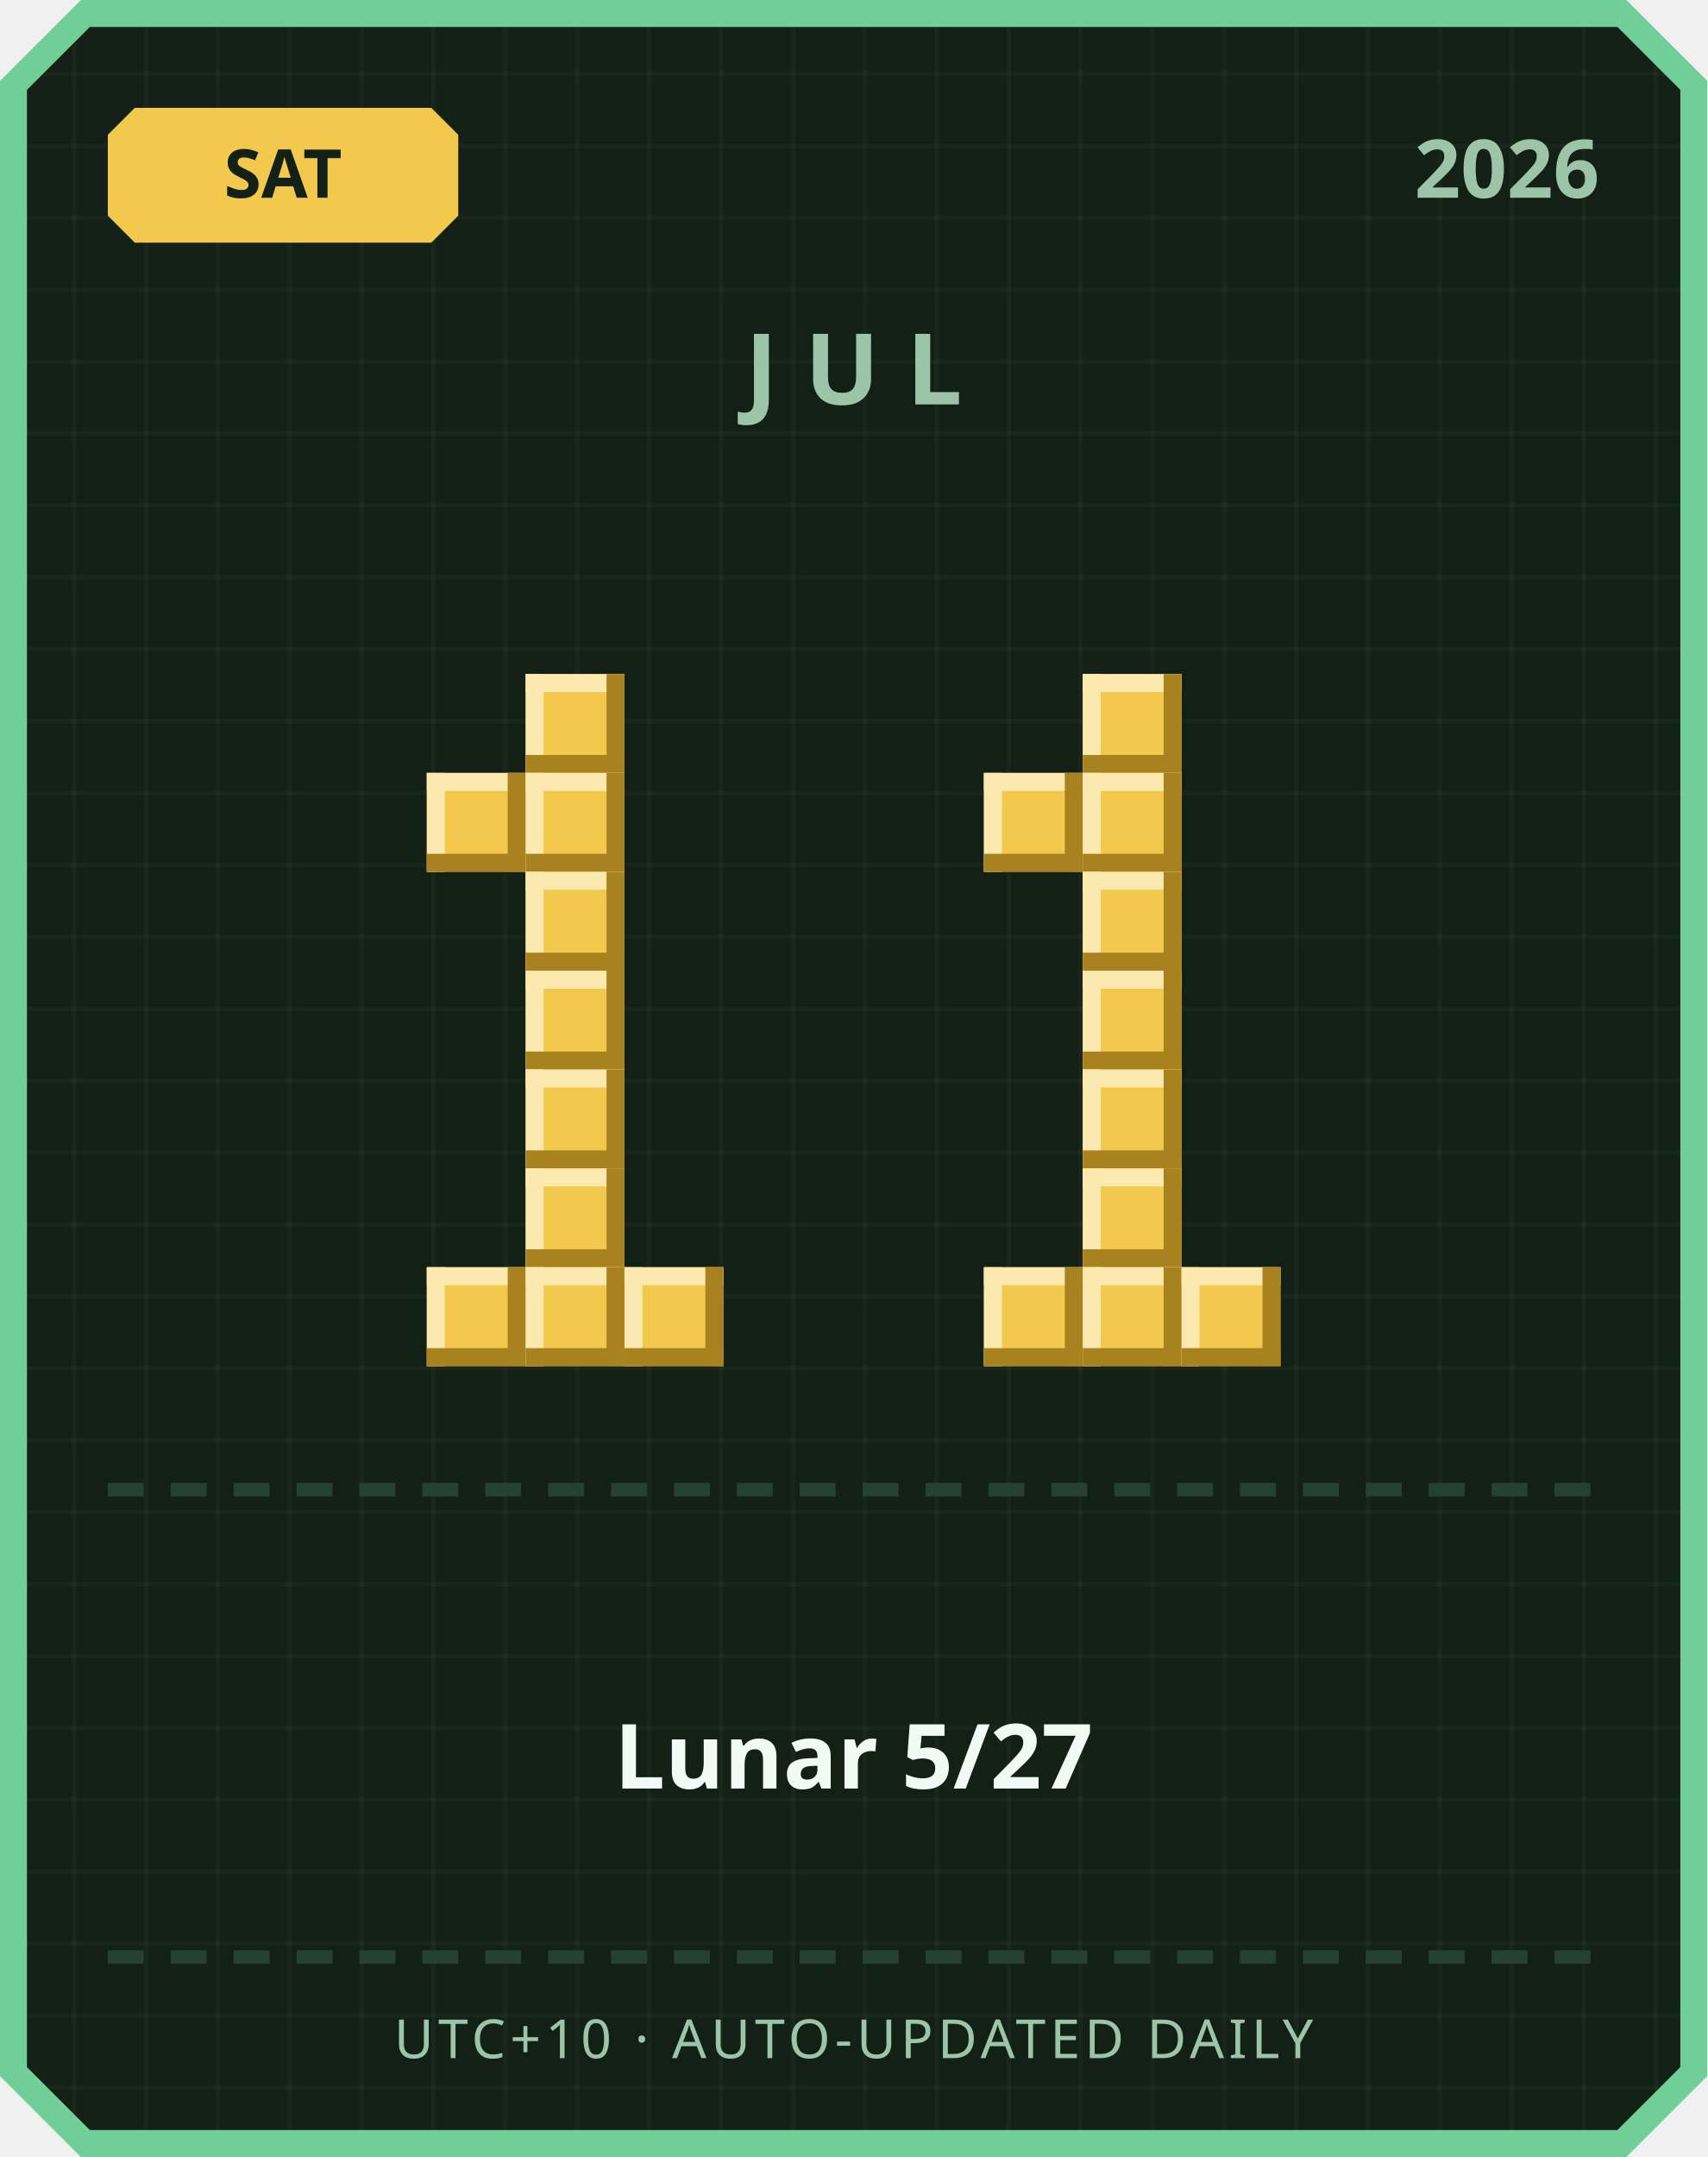
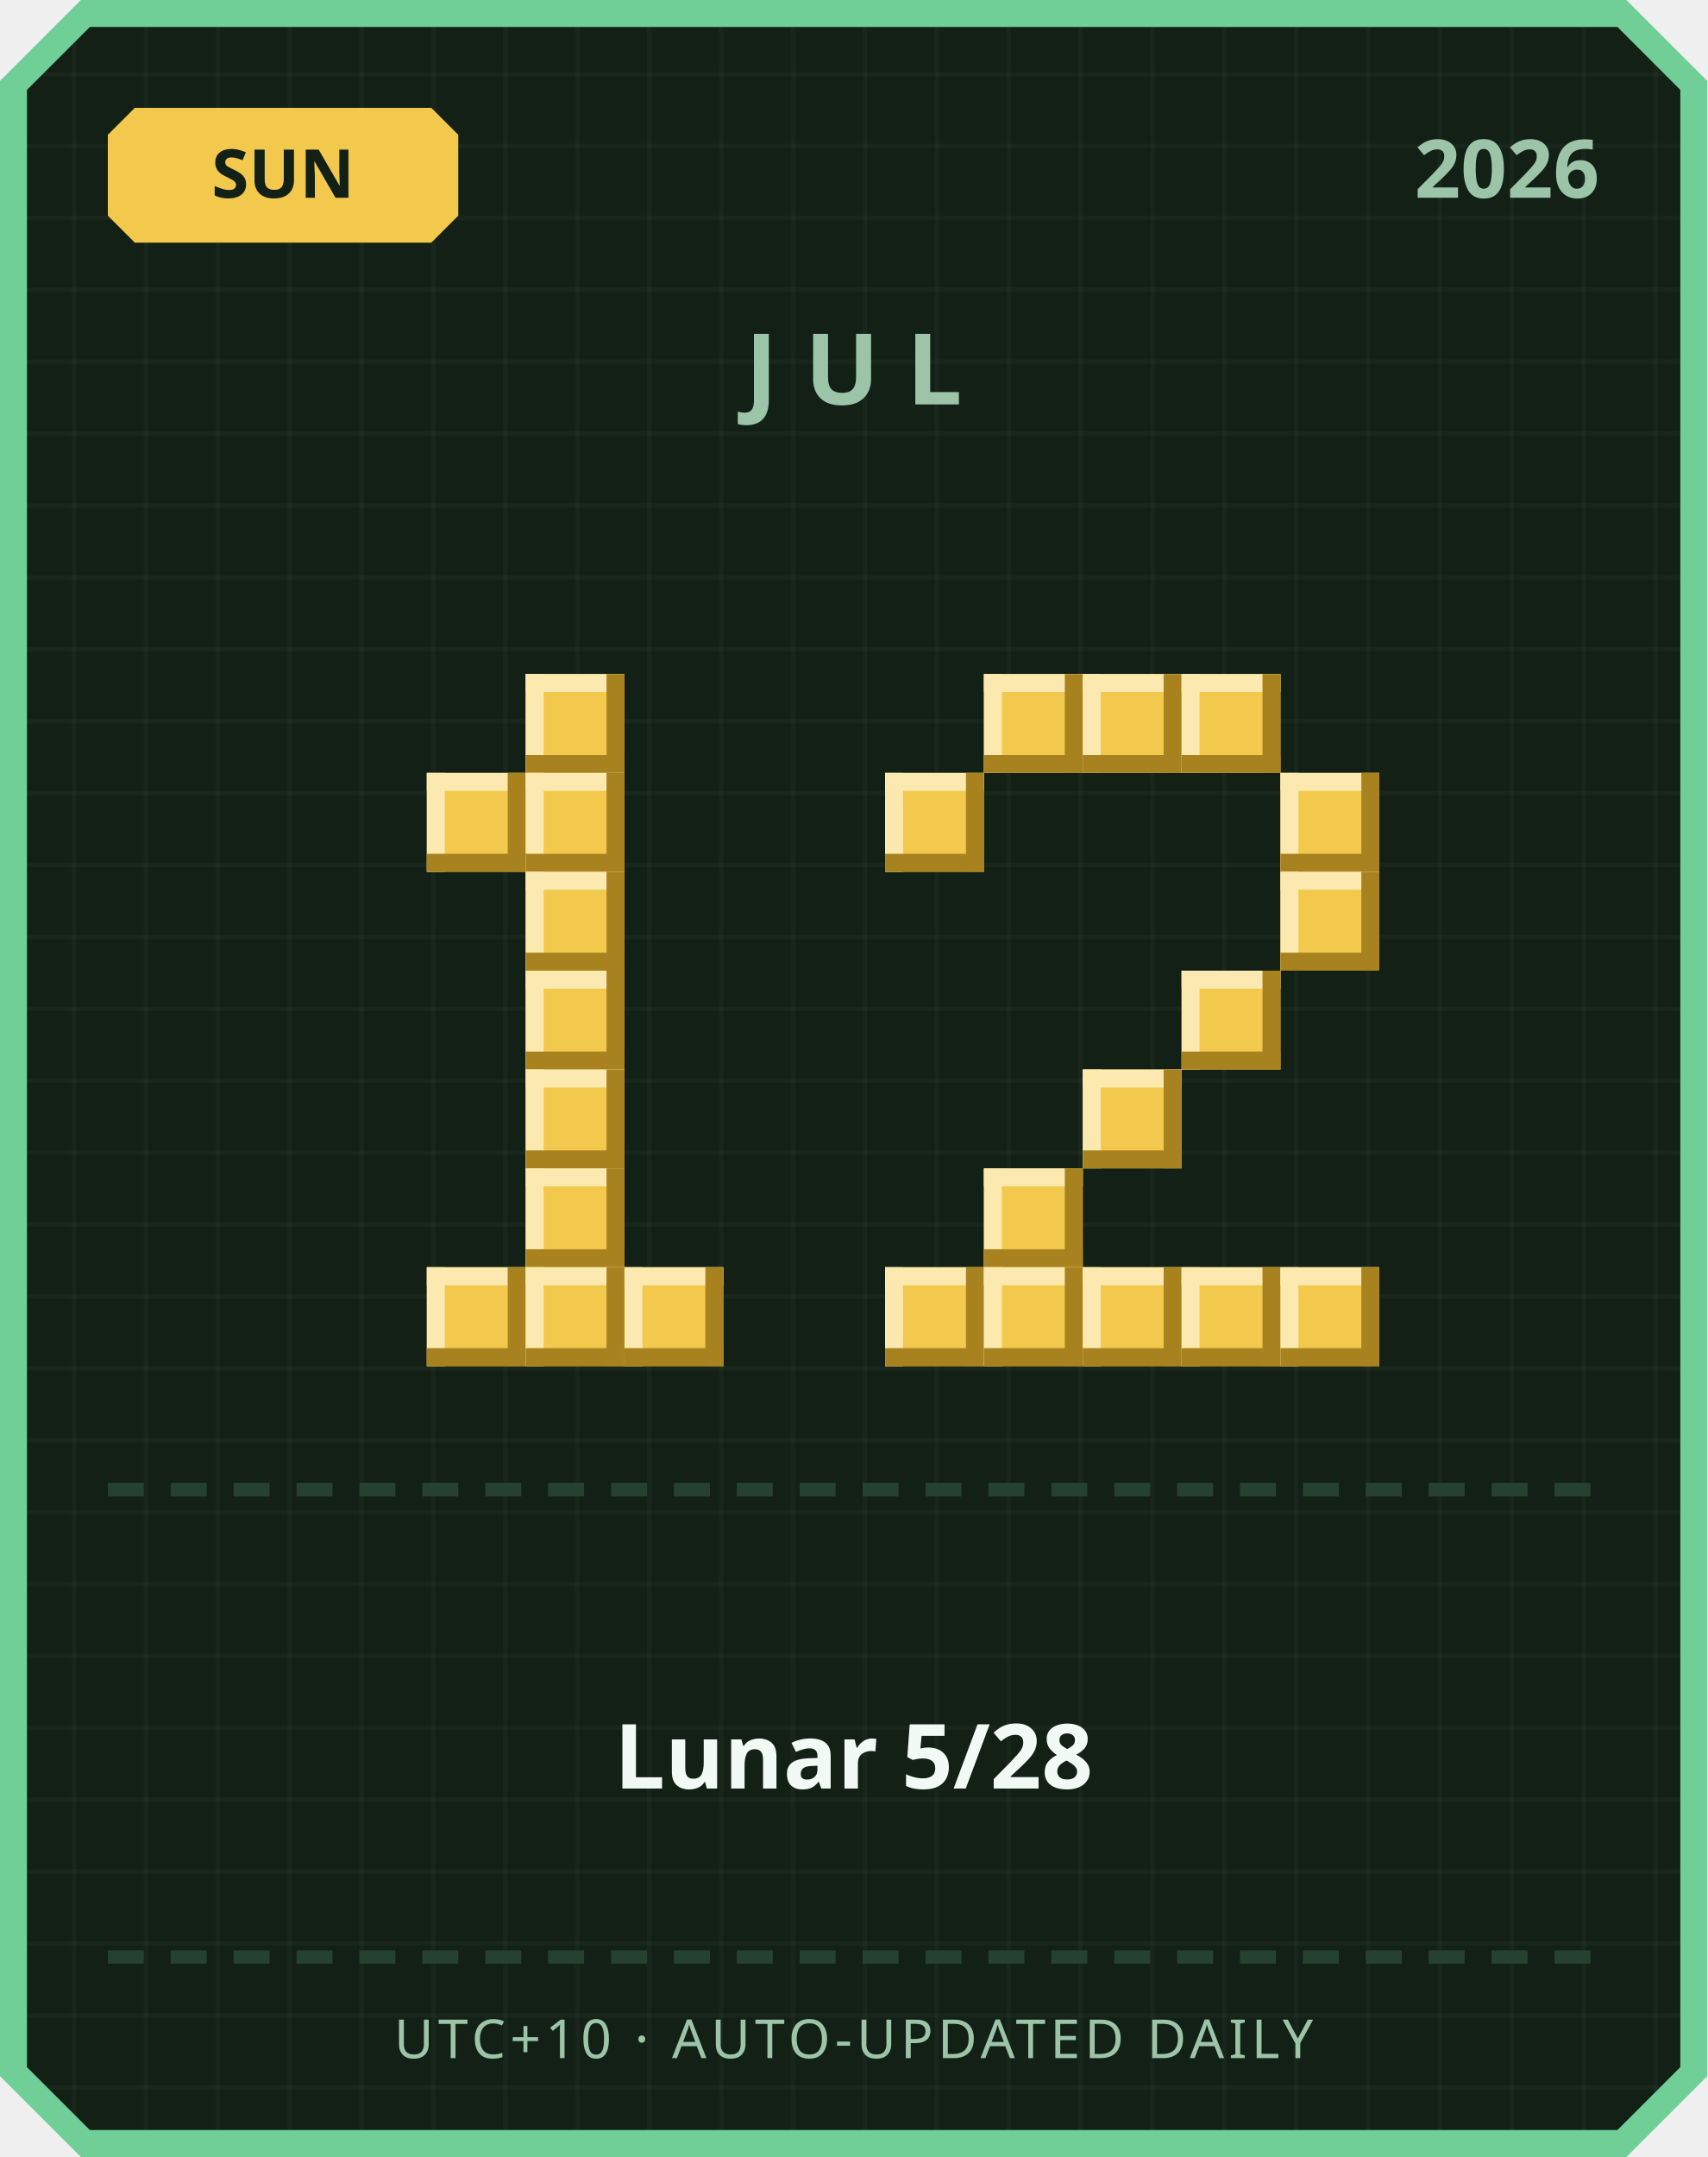
<svg xmlns="http://www.w3.org/2000/svg" width="380" height="480" viewBox="0 0 380 480">
  <defs>
    <pattern id="grid" width="16" height="16" patternUnits="userSpaceOnUse">
      <rect width="16" height="16" fill="#122016" />
      <rect width="1" height="16" fill="#ffffff" opacity="0.03" />
      <rect width="16" height="1" fill="#ffffff" opacity="0.03" />
    </pattern>
  </defs>
  <path d="M 18,0 L 362,0 L 380,18 L 380,462 L 362,480 L 18,480 L 0,462 L 0,18 Z" fill="#6fcf97" />
  <path d="M 20,6 L 360,6 L 374,20 L 374,460 L 360,474 L 20,474 L 6,460 L 6,20 Z" fill="url(#grid)" />
  <path d="M 30,24 L 96,24 L 102,30 L 102,48 L 96,54 L 30,54 L 24,48 L 24,30 Z" fill="#f2c94c" />
-   <text x="63" y="44" text-anchor="middle" font-family="'Segoe UI', sans-serif" font-size="15" font-weight="700" fill="#122016">SAT</text>
+   <text x="63" y="44" text-anchor="middle" font-family="'Segoe UI', sans-serif" font-size="15" font-weight="700" fill="#122016">SUN</text>
  <text x="356" y="44" text-anchor="end" font-family="'Segoe UI', sans-serif" font-size="18" font-weight="700" fill="#9bc4a8">2026</text>
  <text x="190" y="90" text-anchor="middle" font-family="'Segoe UI', sans-serif" font-size="22" font-weight="700" letter-spacing="6" fill="#9bc4a8">JUL</text>
  <rect x="117" y="150" width="22" height="22" fill="#f2c94c" />
  <rect x="117" y="150" width="22" height="4" fill="#fbe9b0" />
  <rect x="117" y="150" width="4" height="22" fill="#fbe9b0" />
  <rect x="117" y="168" width="22" height="4" fill="#a8821f" />
  <rect x="135" y="150" width="4" height="22" fill="#a8821f" />
  <rect x="95" y="172" width="22" height="22" fill="#f2c94c" />
  <rect x="95" y="172" width="22" height="4" fill="#fbe9b0" />
  <rect x="95" y="172" width="4" height="22" fill="#fbe9b0" />
  <rect x="95" y="190" width="22" height="4" fill="#a8821f" />
  <rect x="113" y="172" width="4" height="22" fill="#a8821f" />
  <rect x="117" y="172" width="22" height="22" fill="#f2c94c" />
  <rect x="117" y="172" width="22" height="4" fill="#fbe9b0" />
  <rect x="117" y="172" width="4" height="22" fill="#fbe9b0" />
  <rect x="117" y="190" width="22" height="4" fill="#a8821f" />
  <rect x="135" y="172" width="4" height="22" fill="#a8821f" />
  <rect x="117" y="194" width="22" height="22" fill="#f2c94c" />
  <rect x="117" y="194" width="22" height="4" fill="#fbe9b0" />
  <rect x="117" y="194" width="4" height="22" fill="#fbe9b0" />
  <rect x="117" y="212" width="22" height="4" fill="#a8821f" />
  <rect x="135" y="194" width="4" height="22" fill="#a8821f" />
  <rect x="117" y="216" width="22" height="22" fill="#f2c94c" />
  <rect x="117" y="216" width="22" height="4" fill="#fbe9b0" />
  <rect x="117" y="216" width="4" height="22" fill="#fbe9b0" />
  <rect x="117" y="234" width="22" height="4" fill="#a8821f" />
  <rect x="135" y="216" width="4" height="22" fill="#a8821f" />
  <rect x="117" y="238" width="22" height="22" fill="#f2c94c" />
  <rect x="117" y="238" width="22" height="4" fill="#fbe9b0" />
  <rect x="117" y="238" width="4" height="22" fill="#fbe9b0" />
  <rect x="117" y="256" width="22" height="4" fill="#a8821f" />
  <rect x="135" y="238" width="4" height="22" fill="#a8821f" />
  <rect x="117" y="260" width="22" height="22" fill="#f2c94c" />
  <rect x="117" y="260" width="22" height="4" fill="#fbe9b0" />
  <rect x="117" y="260" width="4" height="22" fill="#fbe9b0" />
  <rect x="117" y="278" width="22" height="4" fill="#a8821f" />
  <rect x="135" y="260" width="4" height="22" fill="#a8821f" />
  <rect x="95" y="282" width="22" height="22" fill="#f2c94c" />
  <rect x="95" y="282" width="22" height="4" fill="#fbe9b0" />
  <rect x="95" y="282" width="4" height="22" fill="#fbe9b0" />
  <rect x="95" y="300" width="22" height="4" fill="#a8821f" />
  <rect x="113" y="282" width="4" height="22" fill="#a8821f" />
  <rect x="117" y="282" width="22" height="22" fill="#f2c94c" />
  <rect x="117" y="282" width="22" height="4" fill="#fbe9b0" />
  <rect x="117" y="282" width="4" height="22" fill="#fbe9b0" />
  <rect x="117" y="300" width="22" height="4" fill="#a8821f" />
  <rect x="135" y="282" width="4" height="22" fill="#a8821f" />
  <rect x="139" y="282" width="22" height="22" fill="#f2c94c" />
  <rect x="139" y="282" width="22" height="4" fill="#fbe9b0" />
  <rect x="139" y="282" width="4" height="22" fill="#fbe9b0" />
  <rect x="139" y="300" width="22" height="4" fill="#a8821f" />
  <rect x="157" y="282" width="4" height="22" fill="#a8821f" />
+   <rect x="219" y="150" width="22" height="22" fill="#f2c94c" />
+   <rect x="219" y="150" width="22" height="4" fill="#fbe9b0" />
+   <rect x="219" y="150" width="4" height="22" fill="#fbe9b0" />
+   <rect x="219" y="168" width="22" height="4" fill="#a8821f" />
+   <rect x="237" y="150" width="4" height="22" fill="#a8821f" />
  <rect x="241" y="150" width="22" height="22" fill="#f2c94c" />
  <rect x="241" y="150" width="22" height="4" fill="#fbe9b0" />
  <rect x="241" y="150" width="4" height="22" fill="#fbe9b0" />
  <rect x="241" y="168" width="22" height="4" fill="#a8821f" />
  <rect x="259" y="150" width="4" height="22" fill="#a8821f" />
-   <rect x="219" y="172" width="22" height="22" fill="#f2c94c" />
-   <rect x="219" y="172" width="22" height="4" fill="#fbe9b0" />
-   <rect x="219" y="172" width="4" height="22" fill="#fbe9b0" />
-   <rect x="219" y="190" width="22" height="4" fill="#a8821f" />
-   <rect x="237" y="172" width="4" height="22" fill="#a8821f" />
-   <rect x="241" y="172" width="22" height="22" fill="#f2c94c" />
-   <rect x="241" y="172" width="22" height="4" fill="#fbe9b0" />
-   <rect x="241" y="172" width="4" height="22" fill="#fbe9b0" />
-   <rect x="241" y="190" width="22" height="4" fill="#a8821f" />
-   <rect x="259" y="172" width="4" height="22" fill="#a8821f" />
-   <rect x="241" y="194" width="22" height="22" fill="#f2c94c" />
-   <rect x="241" y="194" width="22" height="4" fill="#fbe9b0" />
-   <rect x="241" y="194" width="4" height="22" fill="#fbe9b0" />
-   <rect x="241" y="212" width="22" height="4" fill="#a8821f" />
-   <rect x="259" y="194" width="4" height="22" fill="#a8821f" />
-   <rect x="241" y="216" width="22" height="22" fill="#f2c94c" />
-   <rect x="241" y="216" width="22" height="4" fill="#fbe9b0" />
-   <rect x="241" y="216" width="4" height="22" fill="#fbe9b0" />
-   <rect x="241" y="234" width="22" height="4" fill="#a8821f" />
-   <rect x="259" y="216" width="4" height="22" fill="#a8821f" />
+   <rect x="263" y="150" width="22" height="22" fill="#f2c94c" />
+   <rect x="263" y="150" width="22" height="4" fill="#fbe9b0" />
+   <rect x="263" y="150" width="4" height="22" fill="#fbe9b0" />
+   <rect x="263" y="168" width="22" height="4" fill="#a8821f" />
+   <rect x="281" y="150" width="4" height="22" fill="#a8821f" />
+   <rect x="197" y="172" width="22" height="22" fill="#f2c94c" />
+   <rect x="197" y="172" width="22" height="4" fill="#fbe9b0" />
+   <rect x="197" y="172" width="4" height="22" fill="#fbe9b0" />
+   <rect x="197" y="190" width="22" height="4" fill="#a8821f" />
+   <rect x="215" y="172" width="4" height="22" fill="#a8821f" />
+   <rect x="285" y="172" width="22" height="22" fill="#f2c94c" />
+   <rect x="285" y="172" width="22" height="4" fill="#fbe9b0" />
+   <rect x="285" y="172" width="4" height="22" fill="#fbe9b0" />
+   <rect x="285" y="190" width="22" height="4" fill="#a8821f" />
+   <rect x="303" y="172" width="4" height="22" fill="#a8821f" />
+   <rect x="285" y="194" width="22" height="22" fill="#f2c94c" />
+   <rect x="285" y="194" width="22" height="4" fill="#fbe9b0" />
+   <rect x="285" y="194" width="4" height="22" fill="#fbe9b0" />
+   <rect x="285" y="212" width="22" height="4" fill="#a8821f" />
+   <rect x="303" y="194" width="4" height="22" fill="#a8821f" />
+   <rect x="263" y="216" width="22" height="22" fill="#f2c94c" />
+   <rect x="263" y="216" width="22" height="4" fill="#fbe9b0" />
+   <rect x="263" y="216" width="4" height="22" fill="#fbe9b0" />
+   <rect x="263" y="234" width="22" height="4" fill="#a8821f" />
+   <rect x="281" y="216" width="4" height="22" fill="#a8821f" />
  <rect x="241" y="238" width="22" height="22" fill="#f2c94c" />
  <rect x="241" y="238" width="22" height="4" fill="#fbe9b0" />
  <rect x="241" y="238" width="4" height="22" fill="#fbe9b0" />
  <rect x="241" y="256" width="22" height="4" fill="#a8821f" />
  <rect x="259" y="238" width="4" height="22" fill="#a8821f" />
-   <rect x="241" y="260" width="22" height="22" fill="#f2c94c" />
-   <rect x="241" y="260" width="22" height="4" fill="#fbe9b0" />
-   <rect x="241" y="260" width="4" height="22" fill="#fbe9b0" />
-   <rect x="241" y="278" width="22" height="4" fill="#a8821f" />
-   <rect x="259" y="260" width="4" height="22" fill="#a8821f" />
+   <rect x="219" y="260" width="22" height="22" fill="#f2c94c" />
+   <rect x="219" y="260" width="22" height="4" fill="#fbe9b0" />
+   <rect x="219" y="260" width="4" height="22" fill="#fbe9b0" />
+   <rect x="219" y="278" width="22" height="4" fill="#a8821f" />
+   <rect x="237" y="260" width="4" height="22" fill="#a8821f" />
+   <rect x="197" y="282" width="22" height="22" fill="#f2c94c" />
+   <rect x="197" y="282" width="22" height="4" fill="#fbe9b0" />
+   <rect x="197" y="282" width="4" height="22" fill="#fbe9b0" />
+   <rect x="197" y="300" width="22" height="4" fill="#a8821f" />
+   <rect x="215" y="282" width="4" height="22" fill="#a8821f" />
  <rect x="219" y="282" width="22" height="22" fill="#f2c94c" />
  <rect x="219" y="282" width="22" height="4" fill="#fbe9b0" />
  <rect x="219" y="282" width="4" height="22" fill="#fbe9b0" />
  <rect x="219" y="300" width="22" height="4" fill="#a8821f" />
  <rect x="237" y="282" width="4" height="22" fill="#a8821f" />
  <rect x="241" y="282" width="22" height="22" fill="#f2c94c" />
  <rect x="241" y="282" width="22" height="4" fill="#fbe9b0" />
  <rect x="241" y="282" width="4" height="22" fill="#fbe9b0" />
  <rect x="241" y="300" width="22" height="4" fill="#a8821f" />
  <rect x="259" y="282" width="4" height="22" fill="#a8821f" />
  <rect x="263" y="282" width="22" height="22" fill="#f2c94c" />
  <rect x="263" y="282" width="22" height="4" fill="#fbe9b0" />
  <rect x="263" y="282" width="4" height="22" fill="#fbe9b0" />
  <rect x="263" y="300" width="22" height="4" fill="#a8821f" />
  <rect x="281" y="282" width="4" height="22" fill="#a8821f" />
+   <rect x="285" y="282" width="22" height="22" fill="#f2c94c" />
+   <rect x="285" y="282" width="22" height="4" fill="#fbe9b0" />
+   <rect x="285" y="282" width="4" height="22" fill="#fbe9b0" />
+   <rect x="285" y="300" width="22" height="4" fill="#a8821f" />
+   <rect x="303" y="282" width="4" height="22" fill="#a8821f" />
  <rect x="24" y="330" width="8" height="3" fill="#254230" />
  <rect x="38" y="330" width="8" height="3" fill="#254230" />
  <rect x="52" y="330" width="8" height="3" fill="#254230" />
  <rect x="66" y="330" width="8" height="3" fill="#254230" />
  <rect x="80" y="330" width="8" height="3" fill="#254230" />
  <rect x="94" y="330" width="8" height="3" fill="#254230" />
  <rect x="108" y="330" width="8" height="3" fill="#254230" />
  <rect x="122" y="330" width="8" height="3" fill="#254230" />
  <rect x="136" y="330" width="8" height="3" fill="#254230" />
  <rect x="150" y="330" width="8" height="3" fill="#254230" />
  <rect x="164" y="330" width="8" height="3" fill="#254230" />
  <rect x="178" y="330" width="8" height="3" fill="#254230" />
  <rect x="192" y="330" width="8" height="3" fill="#254230" />
  <rect x="206" y="330" width="8" height="3" fill="#254230" />
  <rect x="220" y="330" width="8" height="3" fill="#254230" />
  <rect x="234" y="330" width="8" height="3" fill="#254230" />
  <rect x="248" y="330" width="8" height="3" fill="#254230" />
  <rect x="262" y="330" width="8" height="3" fill="#254230" />
  <rect x="276" y="330" width="8" height="3" fill="#254230" />
  <rect x="290" y="330" width="8" height="3" fill="#254230" />
  <rect x="304" y="330" width="8" height="3" fill="#254230" />
  <rect x="318" y="330" width="8" height="3" fill="#254230" />
  <rect x="332" y="330" width="8" height="3" fill="#254230" />
  <rect x="346" y="330" width="8" height="3" fill="#254230" />
-   <text x="190" y="398" text-anchor="middle" font-family="'Segoe UI', 'Microsoft JhengHei', sans-serif" font-size="20" font-weight="700" fill="#f1faf4">Lunar 5/27</text>
+   <text x="190" y="398" text-anchor="middle" font-family="'Segoe UI', 'Microsoft JhengHei', sans-serif" font-size="20" font-weight="700" fill="#f1faf4">Lunar 5/28</text>
  <rect x="24" y="434" width="8" height="3" fill="#254230" />
  <rect x="38" y="434" width="8" height="3" fill="#254230" />
  <rect x="52" y="434" width="8" height="3" fill="#254230" />
  <rect x="66" y="434" width="8" height="3" fill="#254230" />
  <rect x="80" y="434" width="8" height="3" fill="#254230" />
  <rect x="94" y="434" width="8" height="3" fill="#254230" />
  <rect x="108" y="434" width="8" height="3" fill="#254230" />
  <rect x="122" y="434" width="8" height="3" fill="#254230" />
  <rect x="136" y="434" width="8" height="3" fill="#254230" />
  <rect x="150" y="434" width="8" height="3" fill="#254230" />
  <rect x="164" y="434" width="8" height="3" fill="#254230" />
  <rect x="178" y="434" width="8" height="3" fill="#254230" />
  <rect x="192" y="434" width="8" height="3" fill="#254230" />
  <rect x="206" y="434" width="8" height="3" fill="#254230" />
  <rect x="220" y="434" width="8" height="3" fill="#254230" />
  <rect x="234" y="434" width="8" height="3" fill="#254230" />
  <rect x="248" y="434" width="8" height="3" fill="#254230" />
  <rect x="262" y="434" width="8" height="3" fill="#254230" />
  <rect x="276" y="434" width="8" height="3" fill="#254230" />
  <rect x="290" y="434" width="8" height="3" fill="#254230" />
  <rect x="304" y="434" width="8" height="3" fill="#254230" />
  <rect x="318" y="434" width="8" height="3" fill="#254230" />
  <rect x="332" y="434" width="8" height="3" fill="#254230" />
  <rect x="346" y="434" width="8" height="3" fill="#254230" />
  <text x="190" y="458" text-anchor="middle" font-family="'Segoe UI', sans-serif" font-size="12" letter-spacing="1" fill="#9bc4a8">UTC+10 · AUTO-UPDATED DAILY</text>
</svg>
